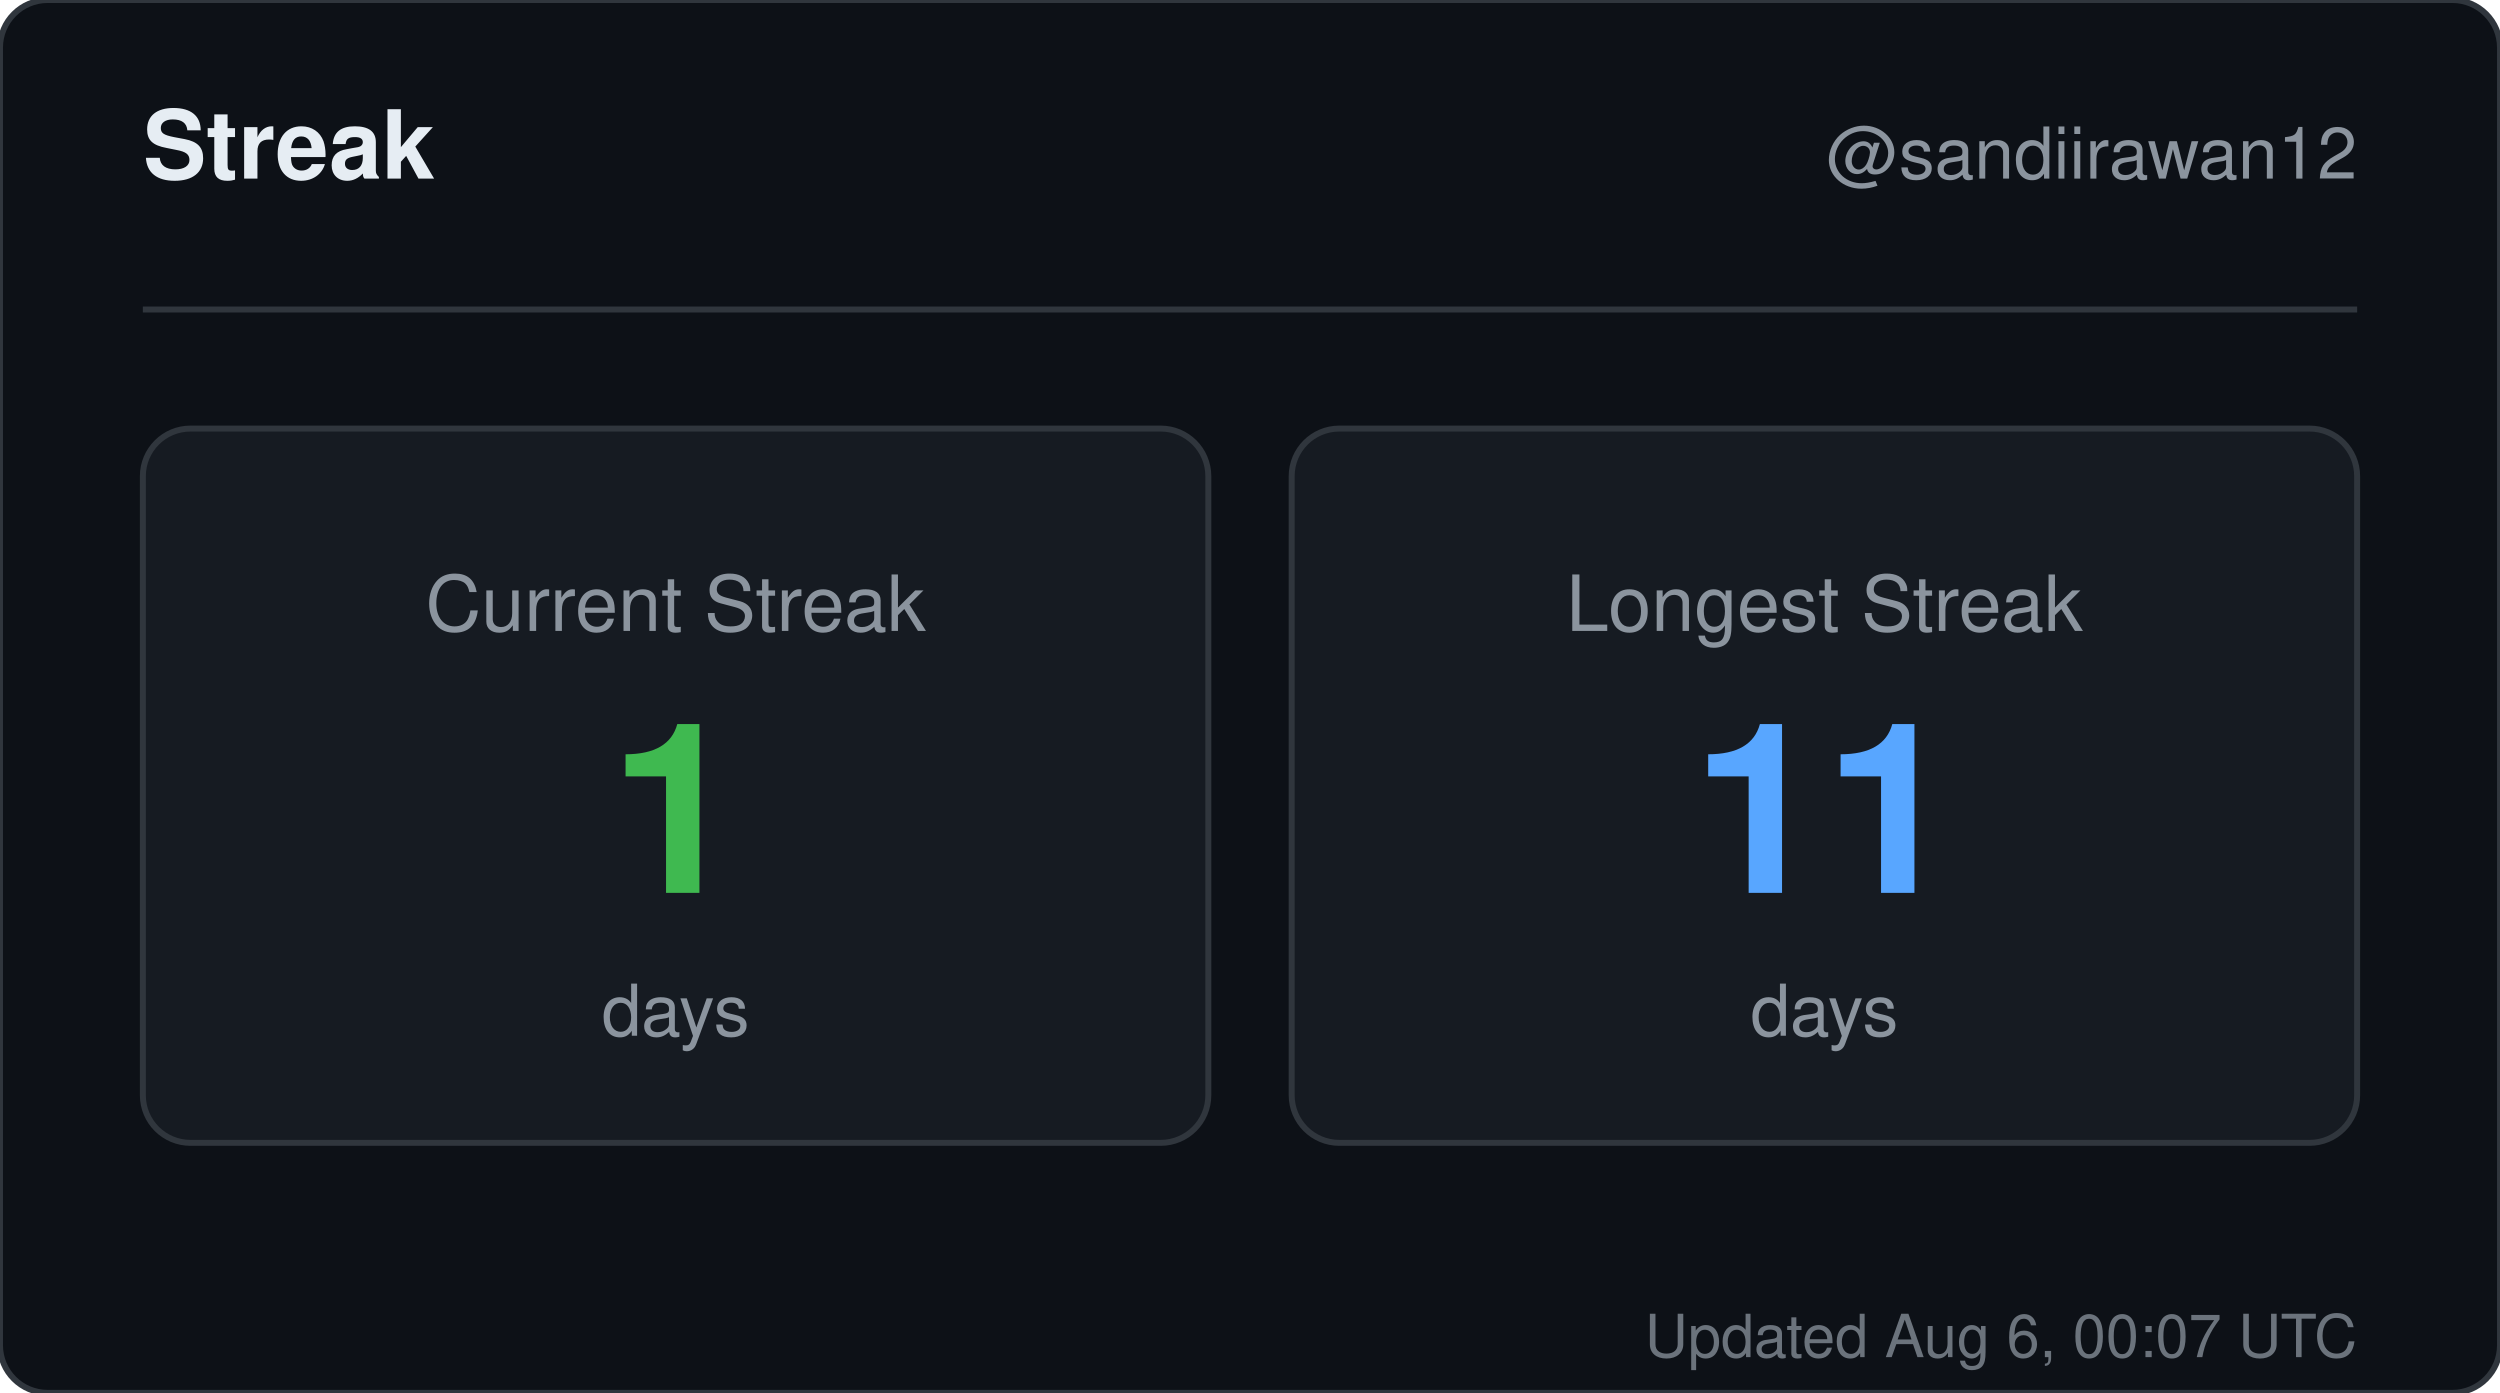
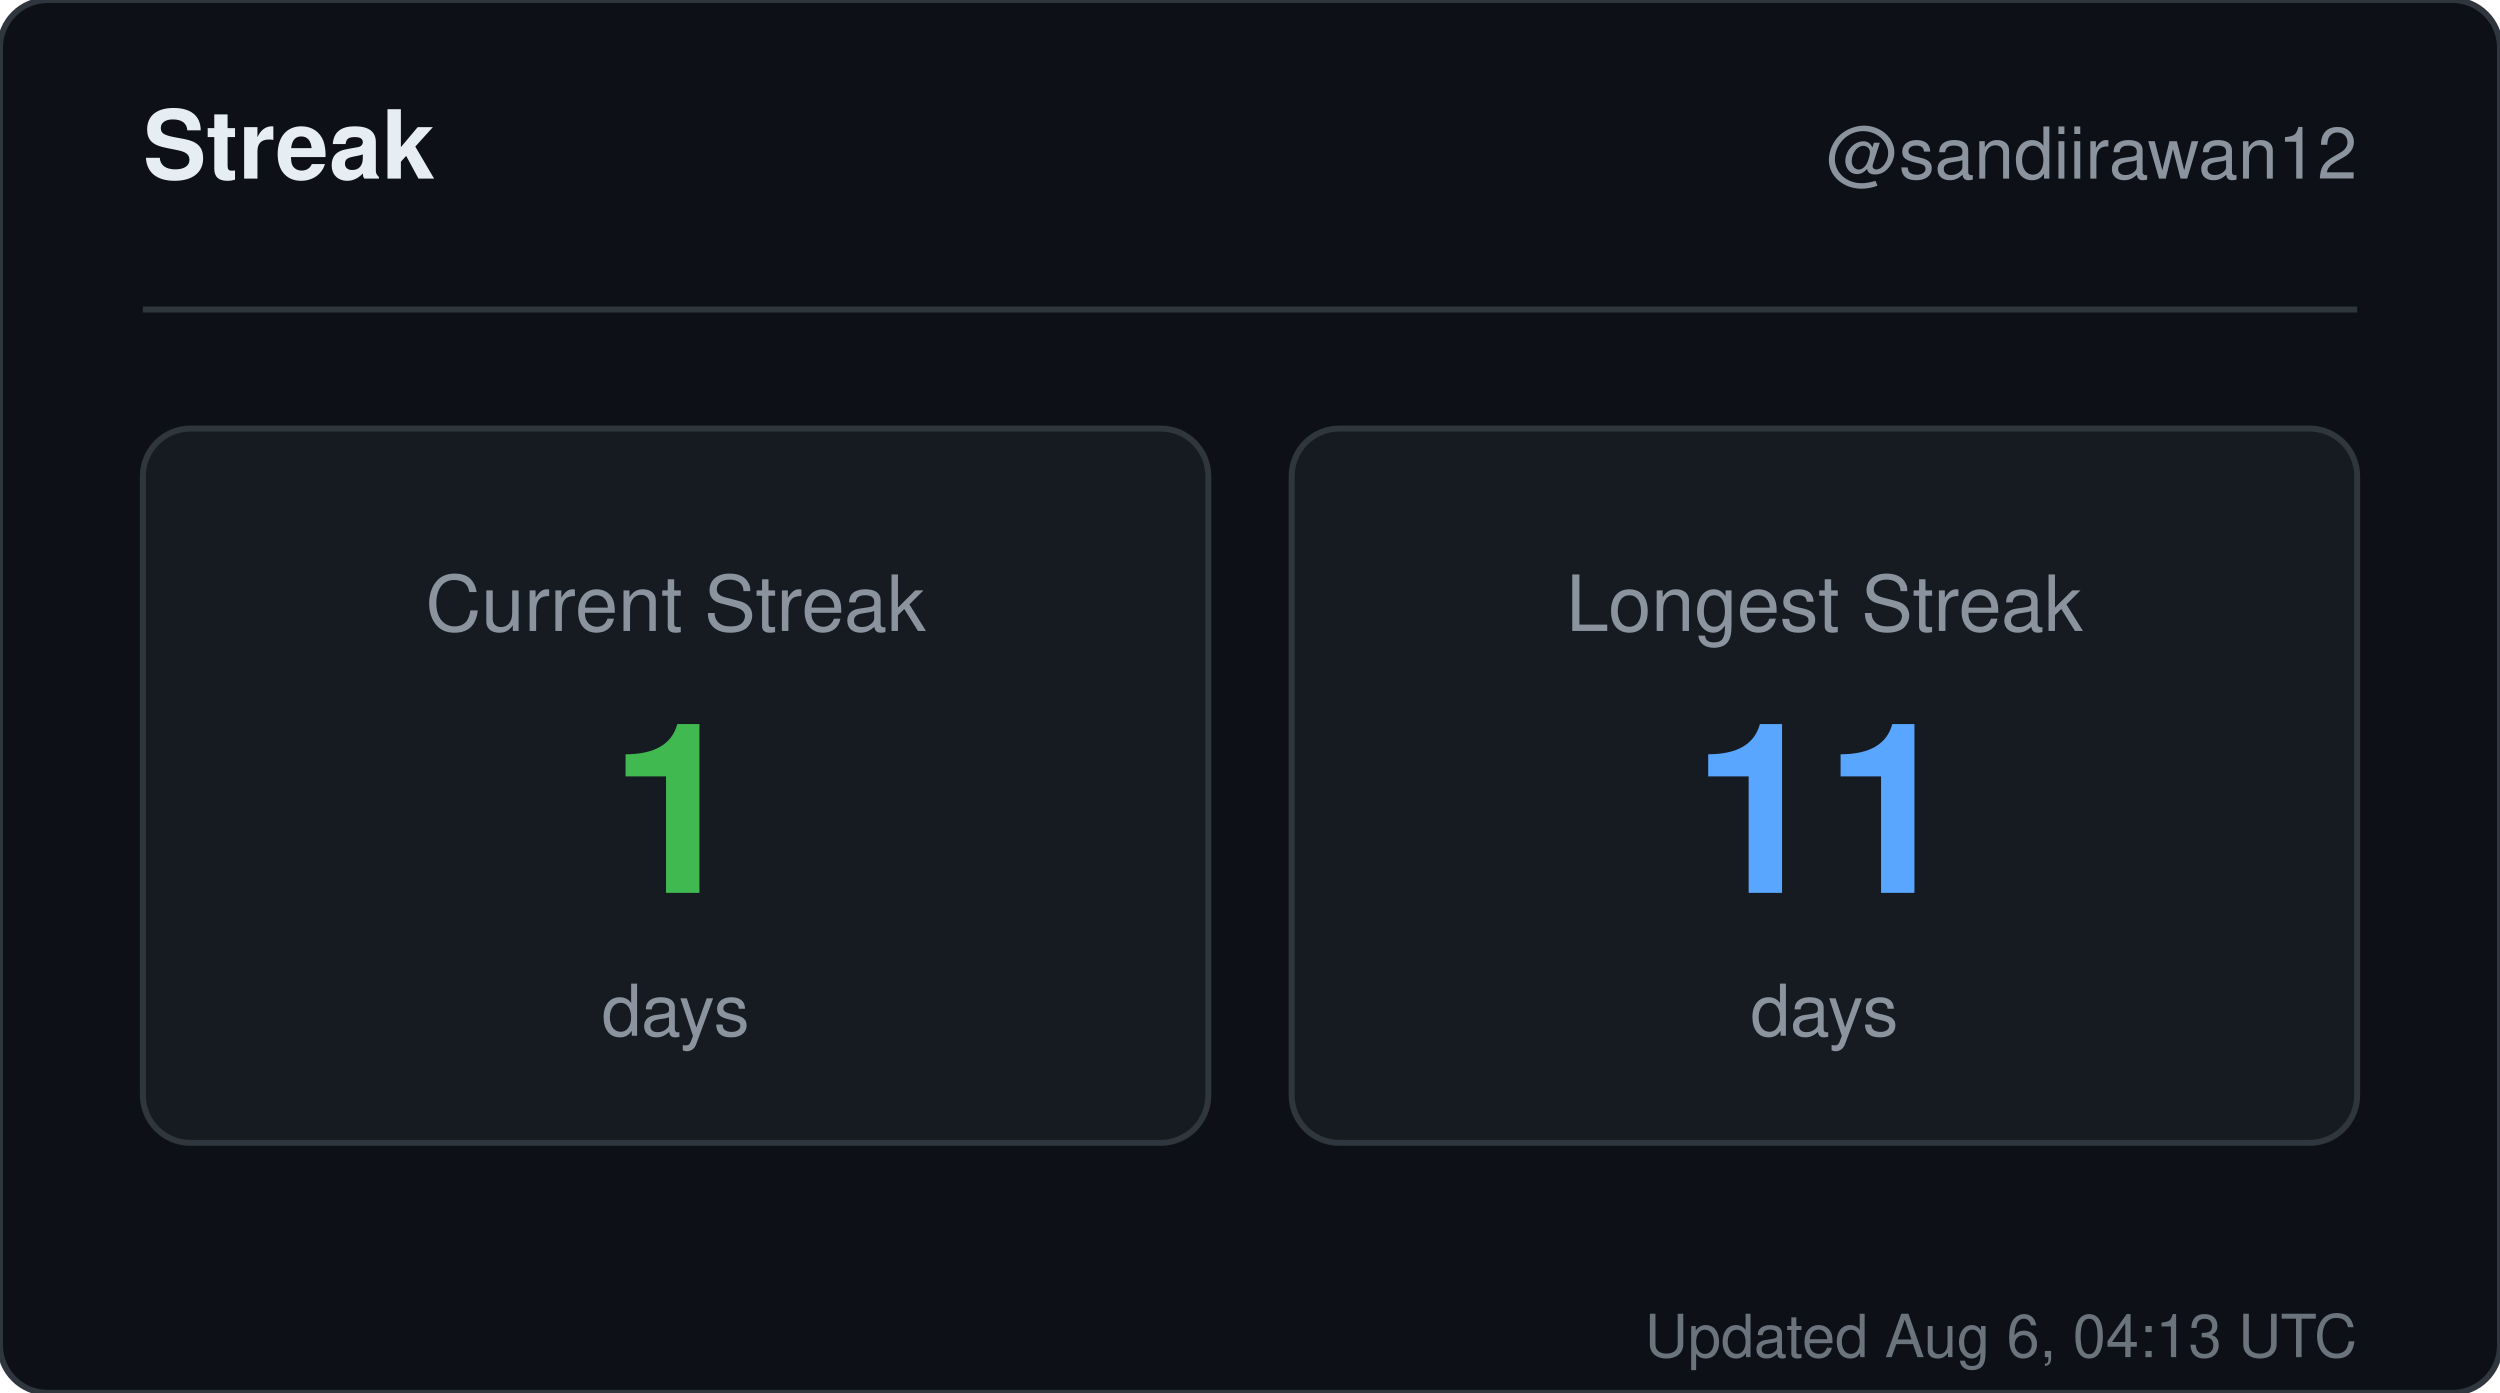
<svg xmlns="http://www.w3.org/2000/svg" width="420" height="234" viewBox="0 0 420 234" role="img" aria-label="Streak for sandiirawan12">
  <rect width="420" height="234" rx="8" fill="#0d1117" stroke="#30363d" />
  <g font-family="-apple-system, BlinkMacSystemFont, Segoe UI, Helvetica, Arial, sans-serif">
    <text x="24" y="30" fill="#e6edf3" font-size="16" font-weight="700">Streak</text>
    <text x="396" y="30" fill="#8b949e" font-size="12" text-anchor="end">@sandiirawan12</text>
    <line x1="24" y1="52" x2="396" y2="52" stroke="#30363d" />
    <rect x="24" y="72" width="179" height="120" rx="8" fill="#161b22" stroke="#30363d" />
    <text x="113.5" y="106" fill="#8b949e" font-size="13" text-anchor="middle">Current Streak</text>
    <text x="113.5" y="150" fill="#3fb950" font-size="40" font-weight="700" text-anchor="middle">1</text>
    <text x="113.5" y="174" fill="#8b949e" font-size="12" text-anchor="middle">days</text>
    <rect x="217" y="72" width="179" height="120" rx="8" fill="#161b22" stroke="#30363d" />
    <text x="306.5" y="106" fill="#8b949e" font-size="13" text-anchor="middle">Longest Streak</text>
    <text x="306.5" y="150" fill="#58a6ff" font-size="40" font-weight="700" text-anchor="middle">11</text>
    <text x="306.5" y="174" fill="#8b949e" font-size="12" text-anchor="middle">days</text>
-     <text x="396" y="228" fill="#8b949e" font-size="10" text-anchor="end" opacity="0.75">Updated Aug 6, 00:07 UTC</text>
+     <text x="396" y="228" fill="#8b949e" font-size="10" text-anchor="end" opacity="0.75">Updated Aug 6, 04:13 UTC</text>
  </g>
</svg>
